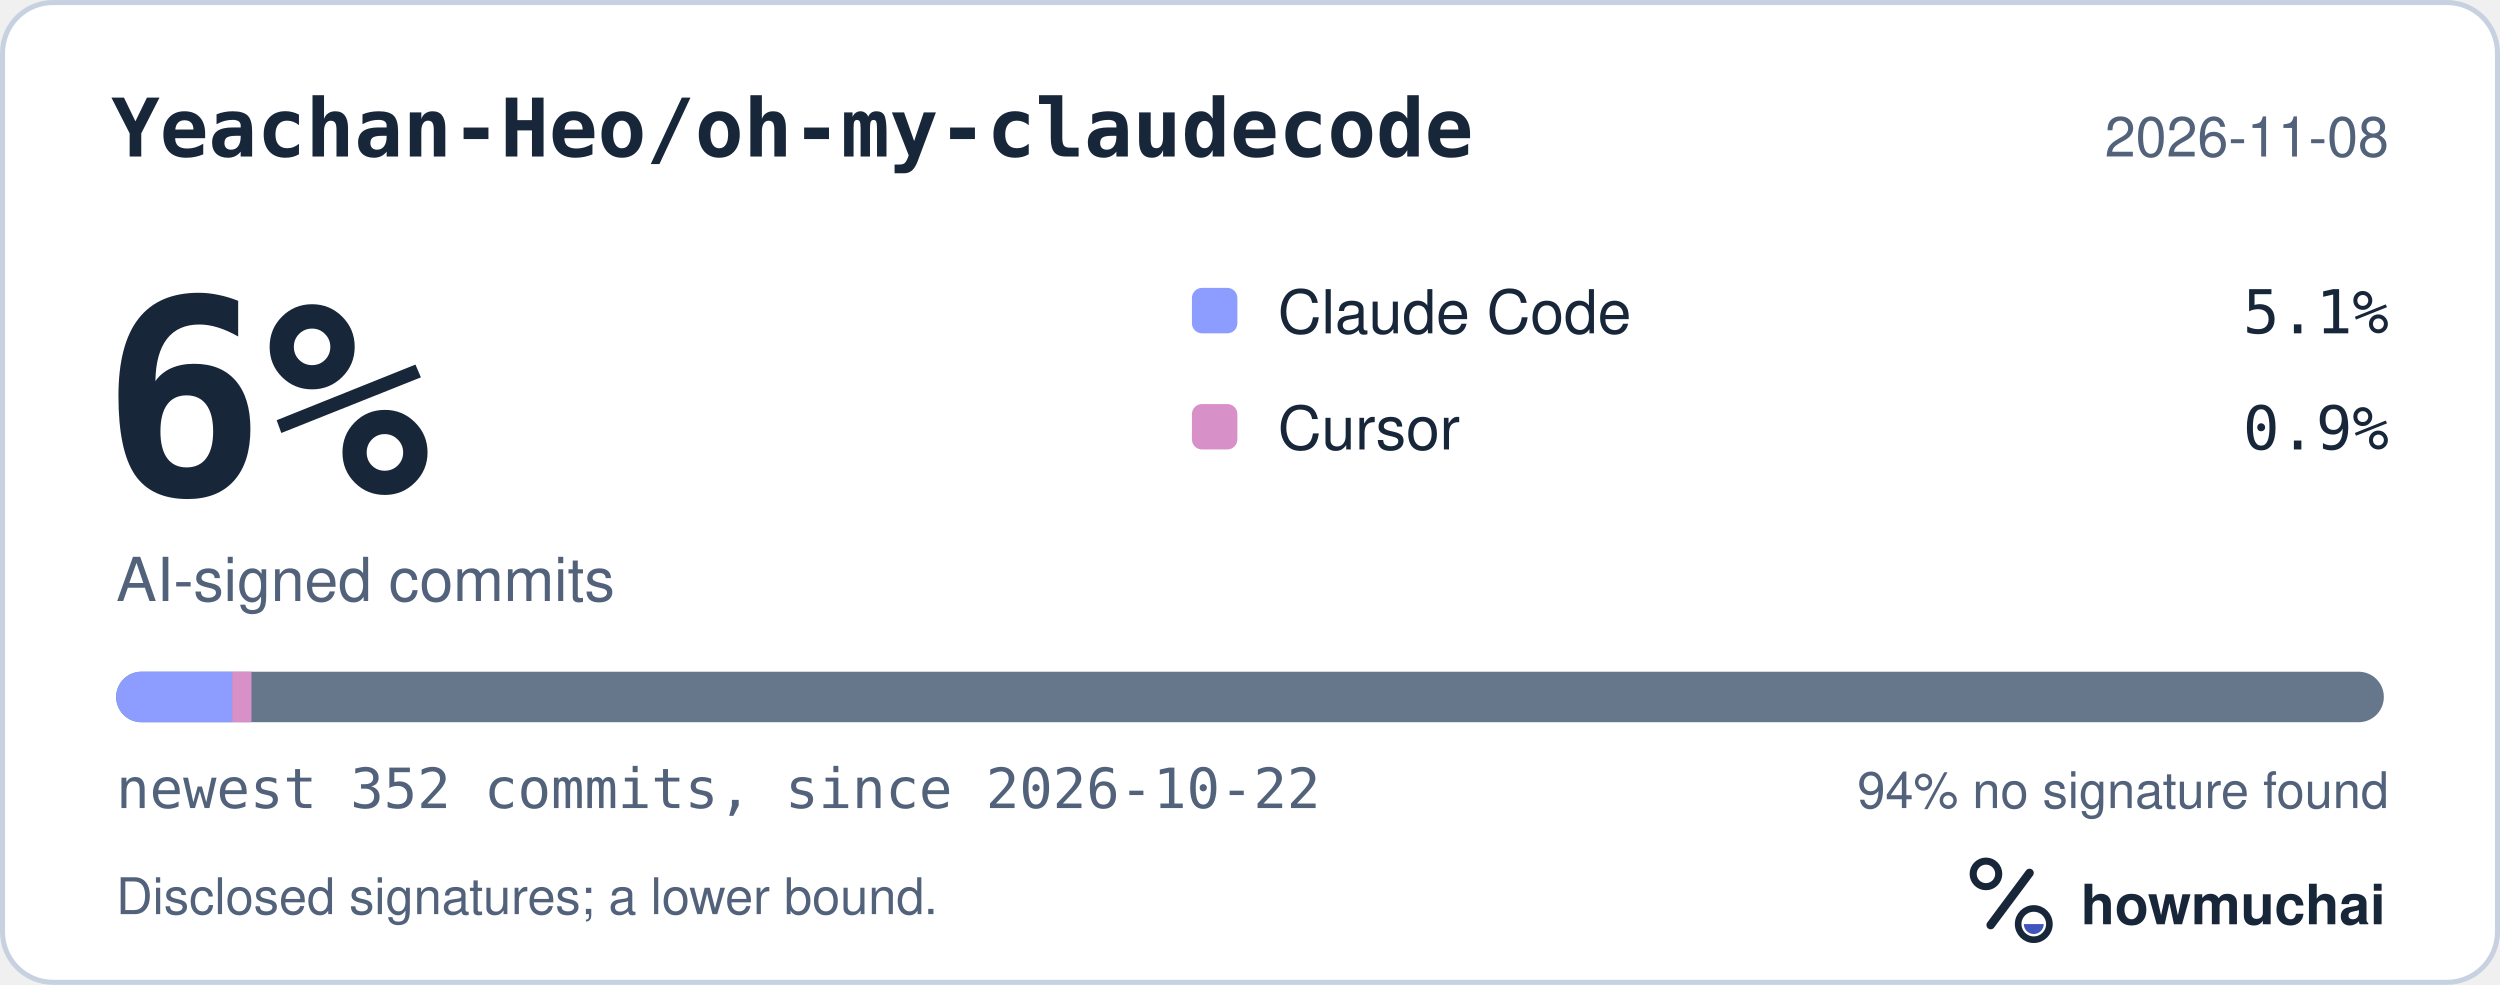
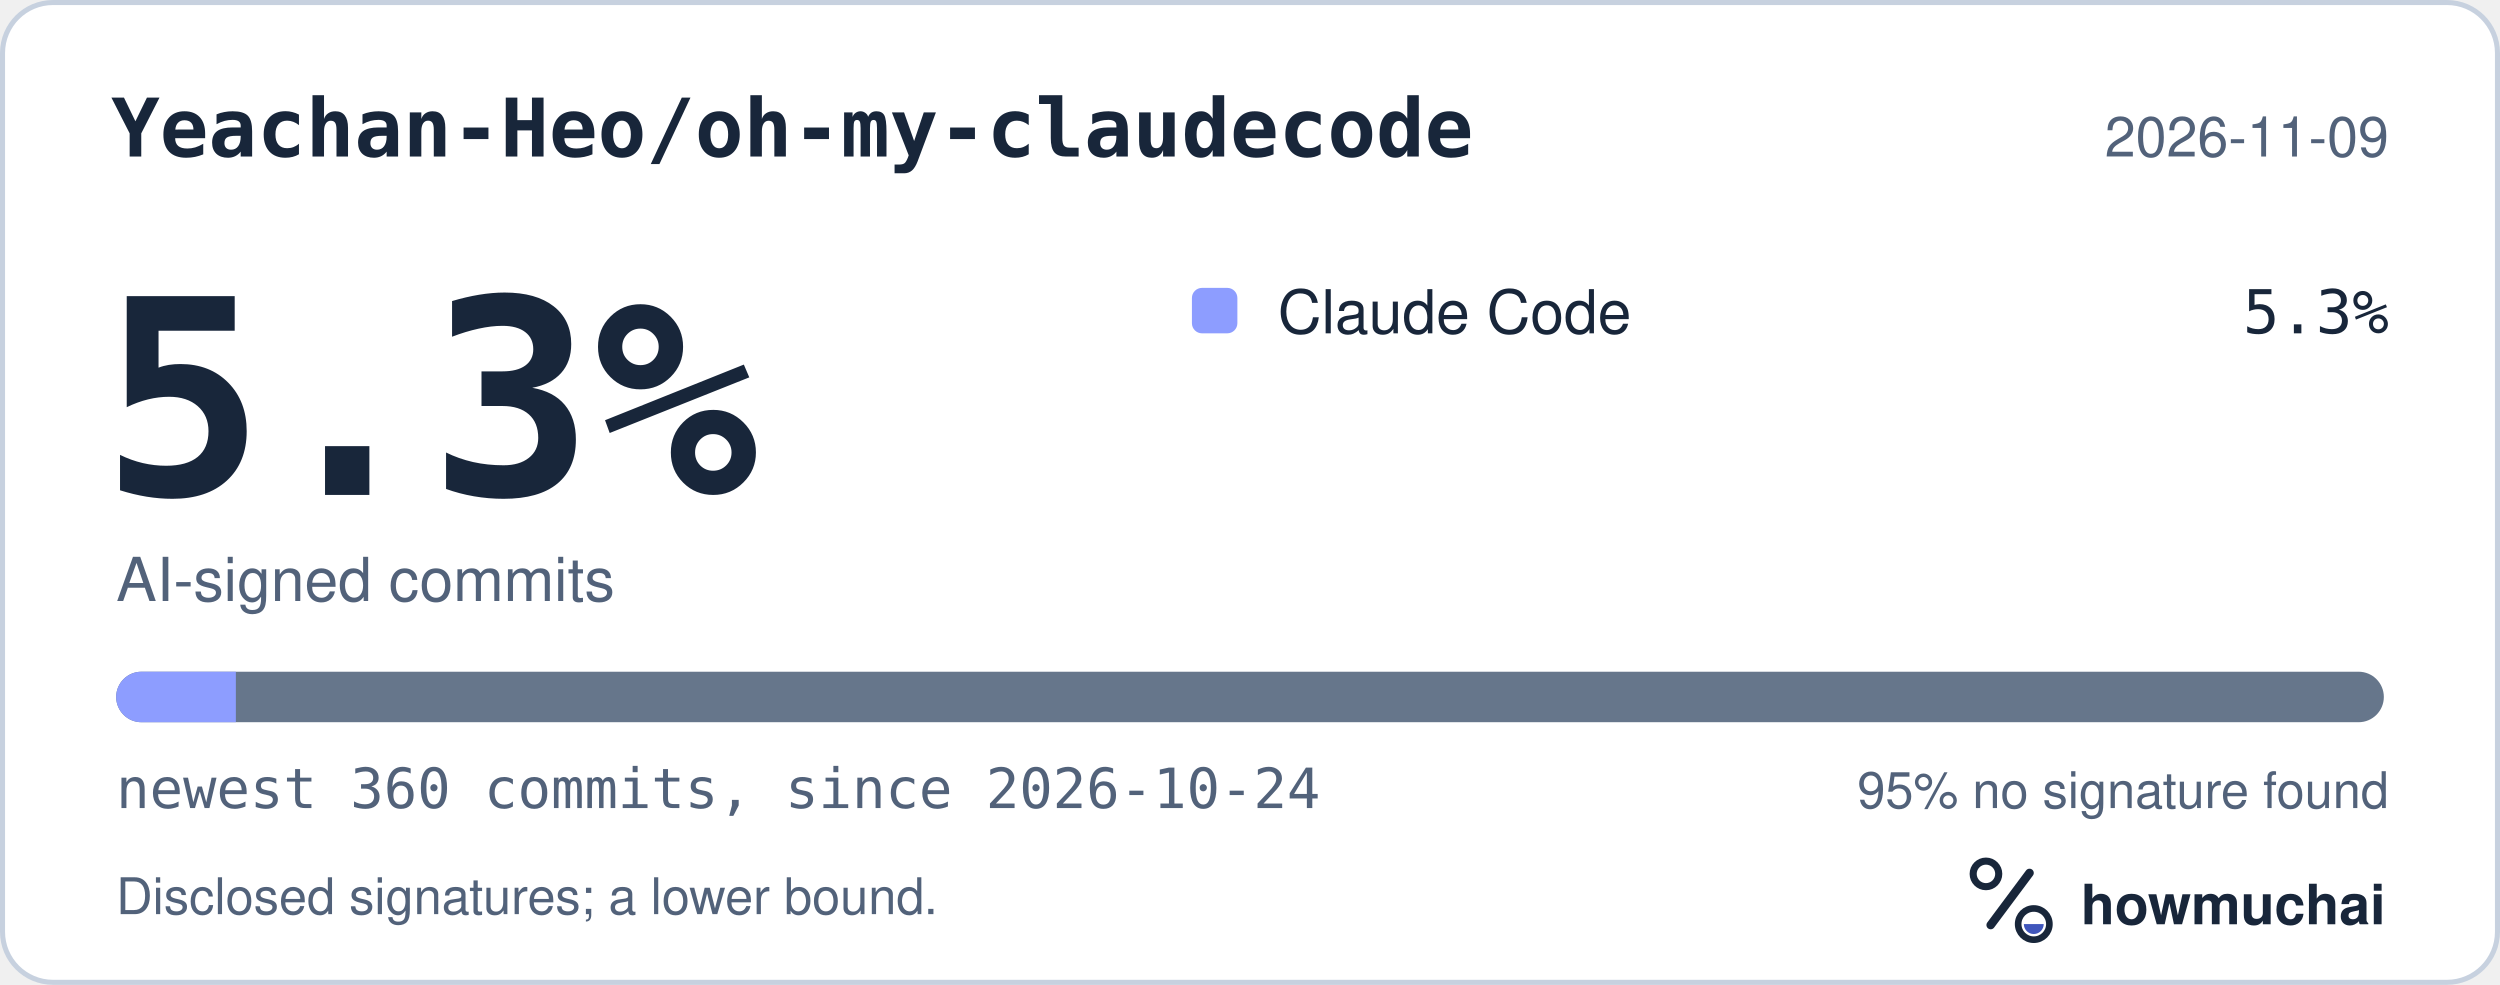
<svg xmlns="http://www.w3.org/2000/svg" width="495" height="195" viewBox="0 0 495 195" role="img" aria-labelledby="hm-t hm-d">
  <rect x="0.5" y="0.5" width="494" height="194" rx="10" fill="#FFFFFF" stroke="#C7D1DF" />
  <text x="22" y="31" fill="#18263A" font-family="ui-monospace, SF Mono, Menlo, Consolas, IBM Plex Mono, monospace" font-size="16" font-weight="600">Yeachan-Heo/oh-my-claudecode</text>
-   <text x="473" y="31" fill="#52627A" font-family="-apple-system, BlinkMacSystemFont, Segoe UI, Helvetica, Arial, Fira Sans, sans-serif" font-size="11" text-anchor="end">2026-11-08</text>
-   <text x="20" y="98" fill="#18263A" font-family="ui-monospace, SF Mono, Menlo, Consolas, IBM Plex Mono, monospace" font-size="54" font-weight="700">6%</text>
+   <text x="473" y="31" fill="#52627A" font-family="-apple-system, BlinkMacSystemFont, Segoe UI, Helvetica, Arial, Fira Sans, sans-serif" font-size="11" text-anchor="end">2026-11-09</text>
+   <text x="20" y="98" fill="#18263A" font-family="ui-monospace, SF Mono, Menlo, Consolas, IBM Plex Mono, monospace" font-size="54" font-weight="700">5.3%</text>
  <text x="23" y="119" fill="#52627A" font-family="-apple-system, BlinkMacSystemFont, Segoe UI, Helvetica, Arial, Fira Sans, sans-serif" font-size="12">AI-signed commits</text>
  <rect x="236" y="57" width="9" height="9" rx="2" fill="#8D9DFF" />
  <text x="253" y="66" fill="#18263A" font-family="-apple-system, BlinkMacSystemFont, Segoe UI, Helvetica, Arial, Fira Sans, sans-serif" font-size="12">Claude Code</text>
-   <text x="473" y="66" fill="#18263A" font-family="ui-monospace, SF Mono, Menlo, Consolas, IBM Plex Mono, monospace" font-size="12" text-anchor="end">5.1%</text>
-   <rect x="236" y="80" width="9" height="9" rx="2" fill="#D891C8" />
-   <text x="253" y="89" fill="#18263A" font-family="-apple-system, BlinkMacSystemFont, Segoe UI, Helvetica, Arial, Fira Sans, sans-serif" font-size="12">Cursor</text>
-   <text x="473" y="89" fill="#18263A" font-family="ui-monospace, SF Mono, Menlo, Consolas, IBM Plex Mono, monospace" font-size="12" text-anchor="end">0.9%</text>
+   <text x="473" y="66" fill="#18263A" font-family="ui-monospace, SF Mono, Menlo, Consolas, IBM Plex Mono, monospace" font-size="12" text-anchor="end">5.3%</text>
  <defs>
    <clipPath id="hm-bar">
      <rect x="23" y="133" width="449" height="10" rx="5" />
    </clipPath>
  </defs>
  <rect x="23" y="133" width="449" height="10" rx="5" fill="#66768B" />
  <g clip-path="url(#hm-bar)">
-     <rect x="23.00" y="133" width="22.96" height="10" fill="#8D9DFF" />
-     <rect x="45.96" y="133" width="3.83" height="10" fill="#D891C8" />
+     <rect x="23.00" y="133" width="23.70" height="10" fill="#8D9DFF" />
  </g>
-   <text x="23" y="160" fill="#52627A" font-family="ui-monospace, SF Mono, Menlo, Consolas, IBM Plex Mono, monospace" font-size="11">newest 352 commits, since 2026-10-22</text>
-   <text x="473" y="160" fill="#52627A" font-family="-apple-system, BlinkMacSystemFont, Segoe UI, Helvetica, Arial, Fira Sans, sans-serif" font-size="10" text-anchor="end">94% no signature found</text>
+   <text x="23" y="160" fill="#52627A" font-family="ui-monospace, SF Mono, Menlo, Consolas, IBM Plex Mono, monospace" font-size="11">newest 360 commits, since 2026-10-24</text>
+   <text x="473" y="160" fill="#52627A" font-family="-apple-system, BlinkMacSystemFont, Segoe UI, Helvetica, Arial, Fira Sans, sans-serif" font-size="10" text-anchor="end">95% no signature found</text>
  <text x="23" y="181" fill="#52627A" font-family="-apple-system, BlinkMacSystemFont, Segoe UI, Helvetica, Arial, Fira Sans, sans-serif" font-size="10">Disclosed signatures; a lower bound.</text>
  <g transform="translate(386 166) scale(0.046875)">
    <circle cx="154" cy="150" r="54" fill="none" stroke="#18263A" stroke-width="30" />
    <path d="M174 366 338 146" fill="none" stroke="#18263A" stroke-width="36" stroke-linecap="round" />
    <circle cx="356" cy="362" r="66" fill="none" stroke="#18263A" stroke-width="28" />
    <path d="M314 362a42 42 0 0 0 84 0Z" fill="#4056BC" />
  </g>
  <text x="412" y="183" fill="#18263A" font-family="-apple-system, BlinkMacSystemFont, Segoe UI, Helvetica, Arial, Fira Sans, sans-serif" font-size="11" font-weight="650">howmuchai</text>
</svg>
